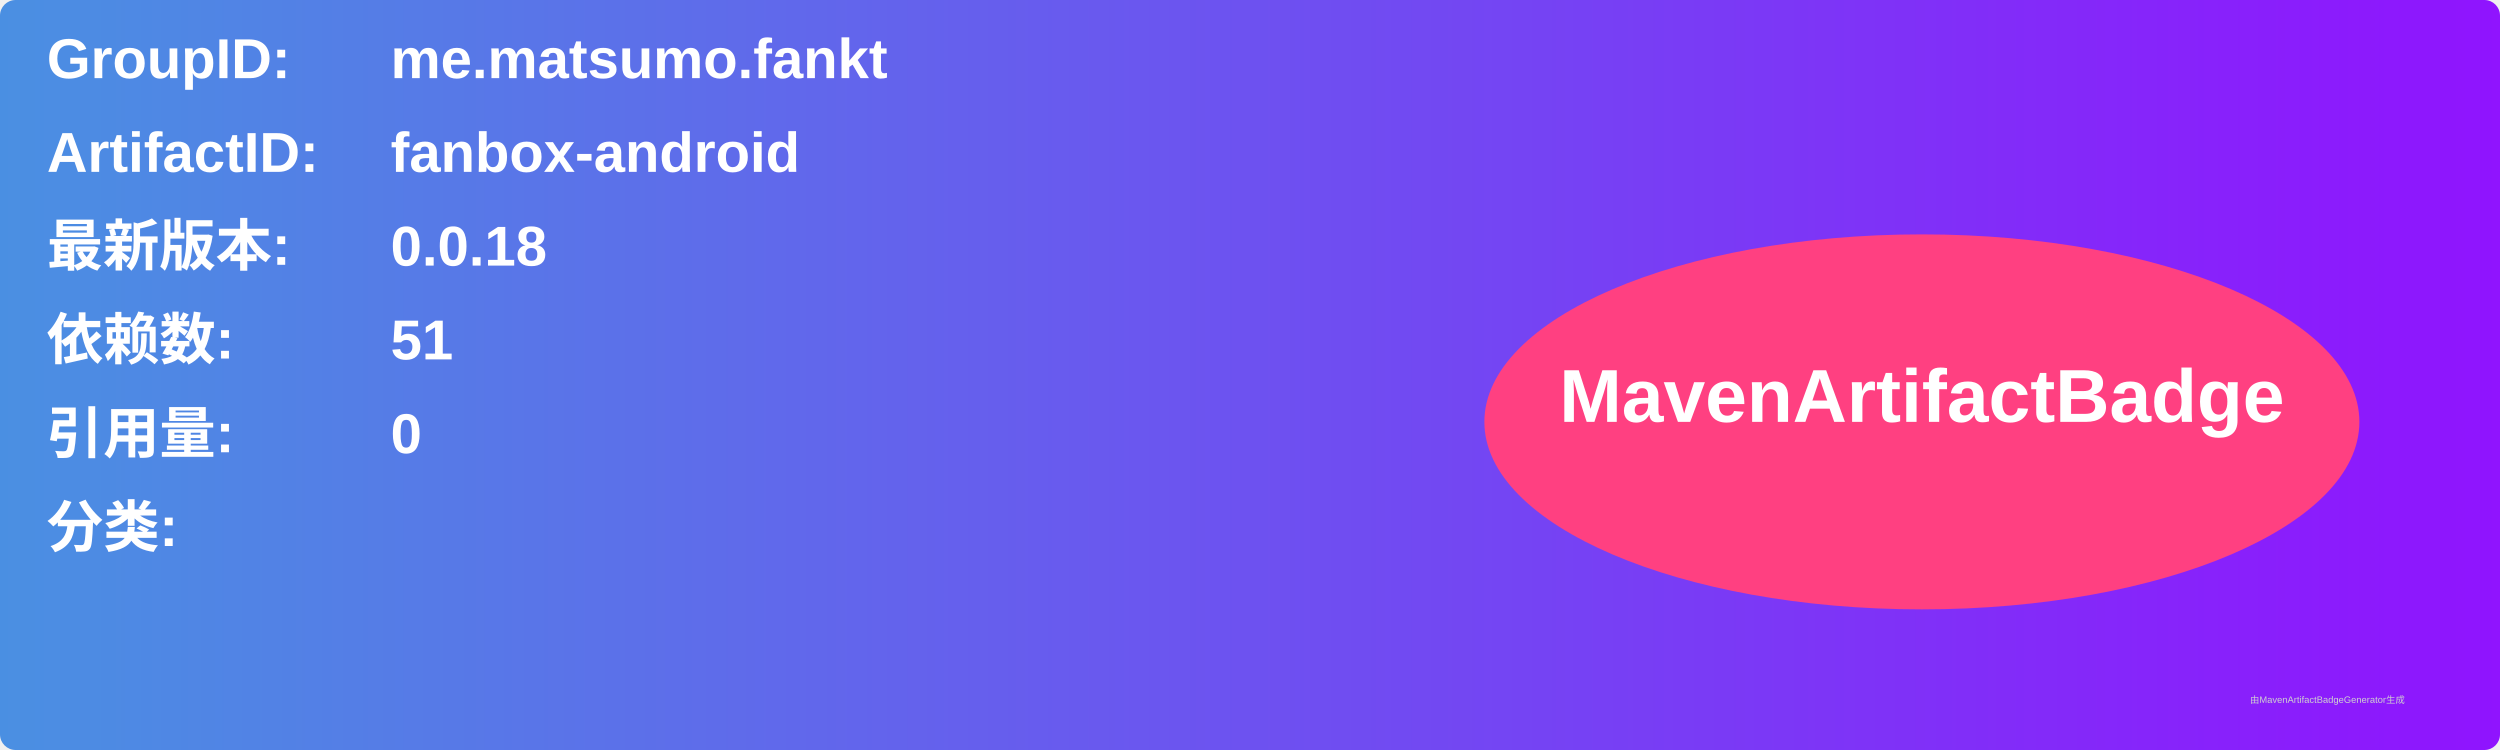
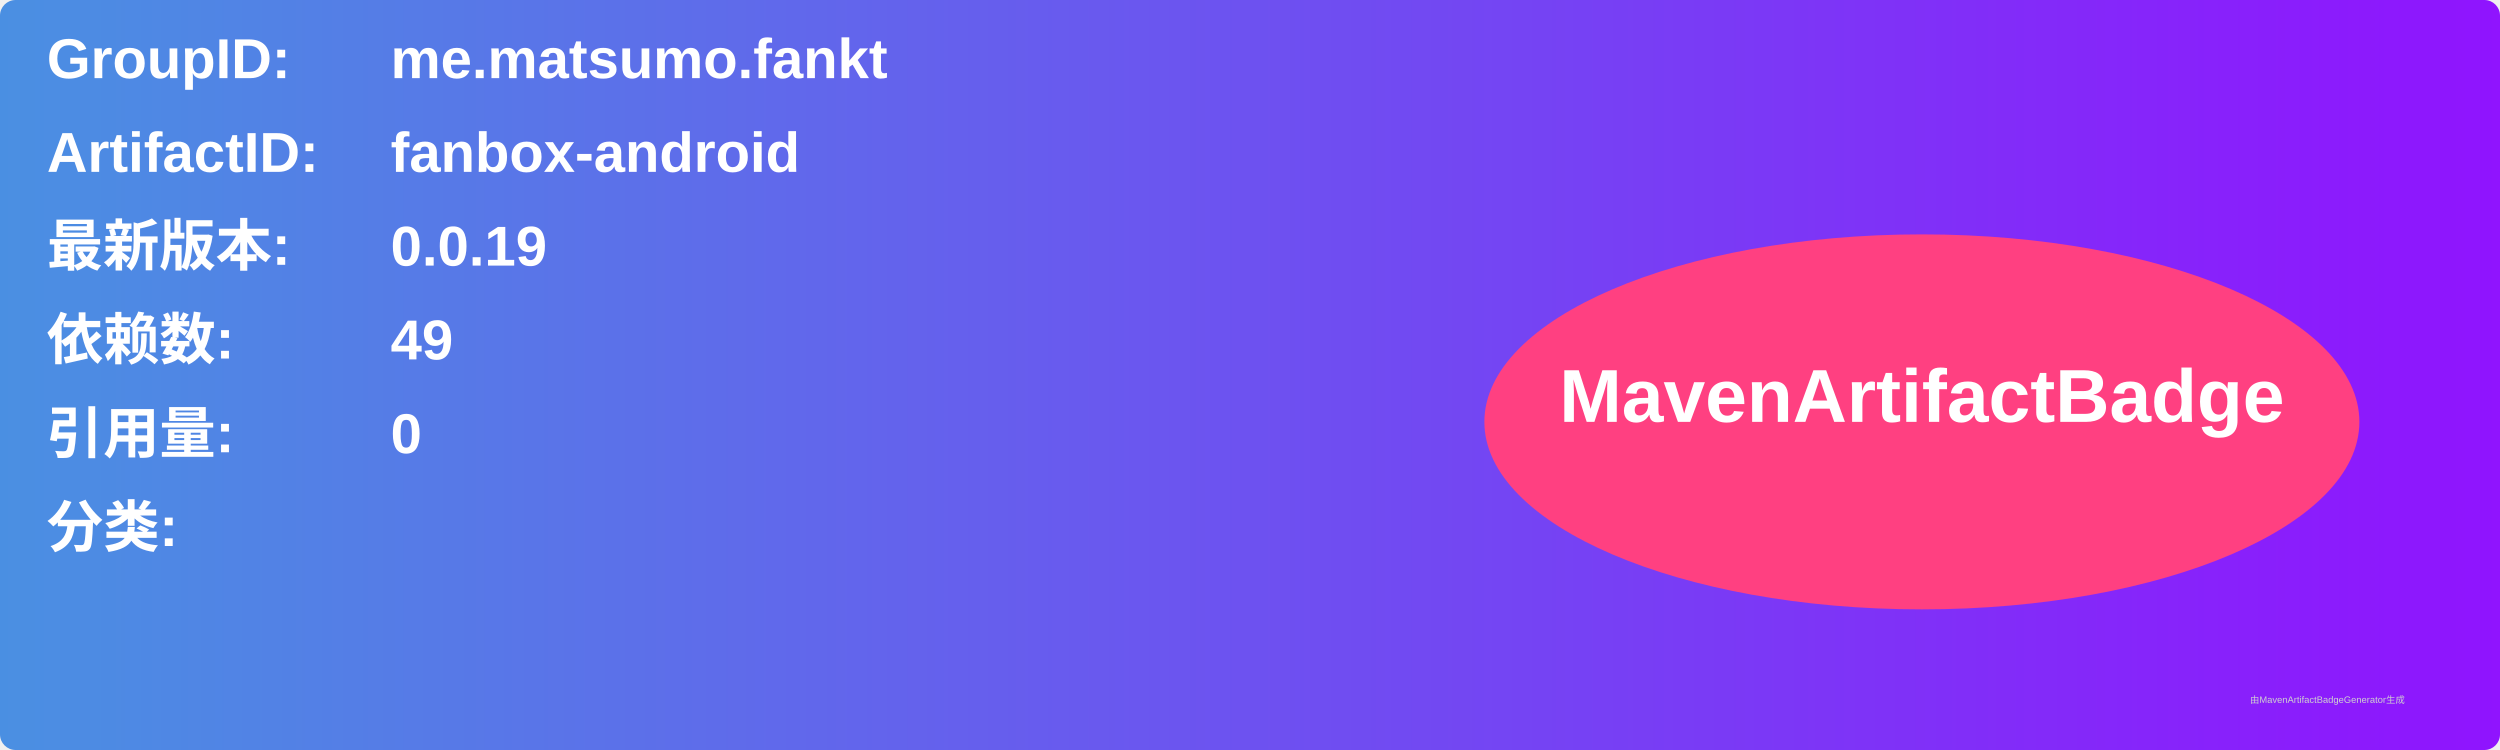
<svg xmlns="http://www.w3.org/2000/svg" width="800" height="240" viewBox="0 0 800 240">
  <linearGradient id="grad" x1="0%" y1="0%" x2="100%" y2="0%">
    <stop offset="0%" stop-color="#4a90e2" />
    <stop offset="100%" stop-color="#9013fe" />
  </linearGradient>
  <rect width="100%" height="100%" rx="5" ry="5" fill="url(#grad)" />
  <g transform="translate(15, 15)">
    <text x="0" y="10" font-family="Arial" font-size="18" fill="white" font-weight="bold" width="260">GroupID:</text>
    <text x="110" y="10" font-family="Arial" font-size="18" fill="white" font-weight="bold" width="460">me.matsumo.fankt</text>
    <text x="0" y="40" font-family="Arial" font-size="18" fill="white" font-weight="bold" width="260">ArtifactID:</text>
    <text x="110" y="40" font-family="Arial" font-size="18" fill="white" font-weight="bold" width="460">fanbox-android</text>
    <text x="0" y="70" font-family="Arial" font-size="18" fill="white" font-weight="bold">最新版本:</text>
    <text x="110" y="70" font-family="Arial" font-size="18" fill="white" font-weight="bold">
-       <tspan font-weight="bold">0.0.18</tspan>
+       <tspan font-weight="bold">0.0.19</tspan>
    </text>
    <text x="0" y="100" font-family="Arial" font-size="18" fill="white" font-weight="bold">依赖数: </text>
    <text x="110" y="100" font-family="Arial" font-size="18" fill="white">
-       <tspan font-weight="bold">51</tspan>
+       <tspan font-weight="bold">49</tspan>
    </text>
    <text x="0" y="130" font-family="Arial" font-size="18" fill="white" font-weight="bold">引用量: </text>
    <text x="110" y="130" font-family="Arial" font-size="18" fill="white">
      <tspan font-weight="bold">0</tspan>
    </text>
    <text x="0" y="160" font-family="Arial" font-size="18" fill="white" font-weight="bold">分类:</text>
    <text x="10" y="190" font-family="Arial" font-size="10" fill="white">
      <tspan font-weight="bold" />
    </text>
    <ellipse cx="600" cy="120" rx="140" ry="60" fill="#ff4081" />
    <text x="600" y="120" text-anchor="middle" font-family="Arial" font-size="24" fill="white" font-weight="bold">MavenArtifactBadge</text>
  </g>
  <text x="720" y="225" font-family="Arial" font-size="3" fill="#d0d0d0">由MavenArtifactBadgeGenerator生成</text>
</svg>
